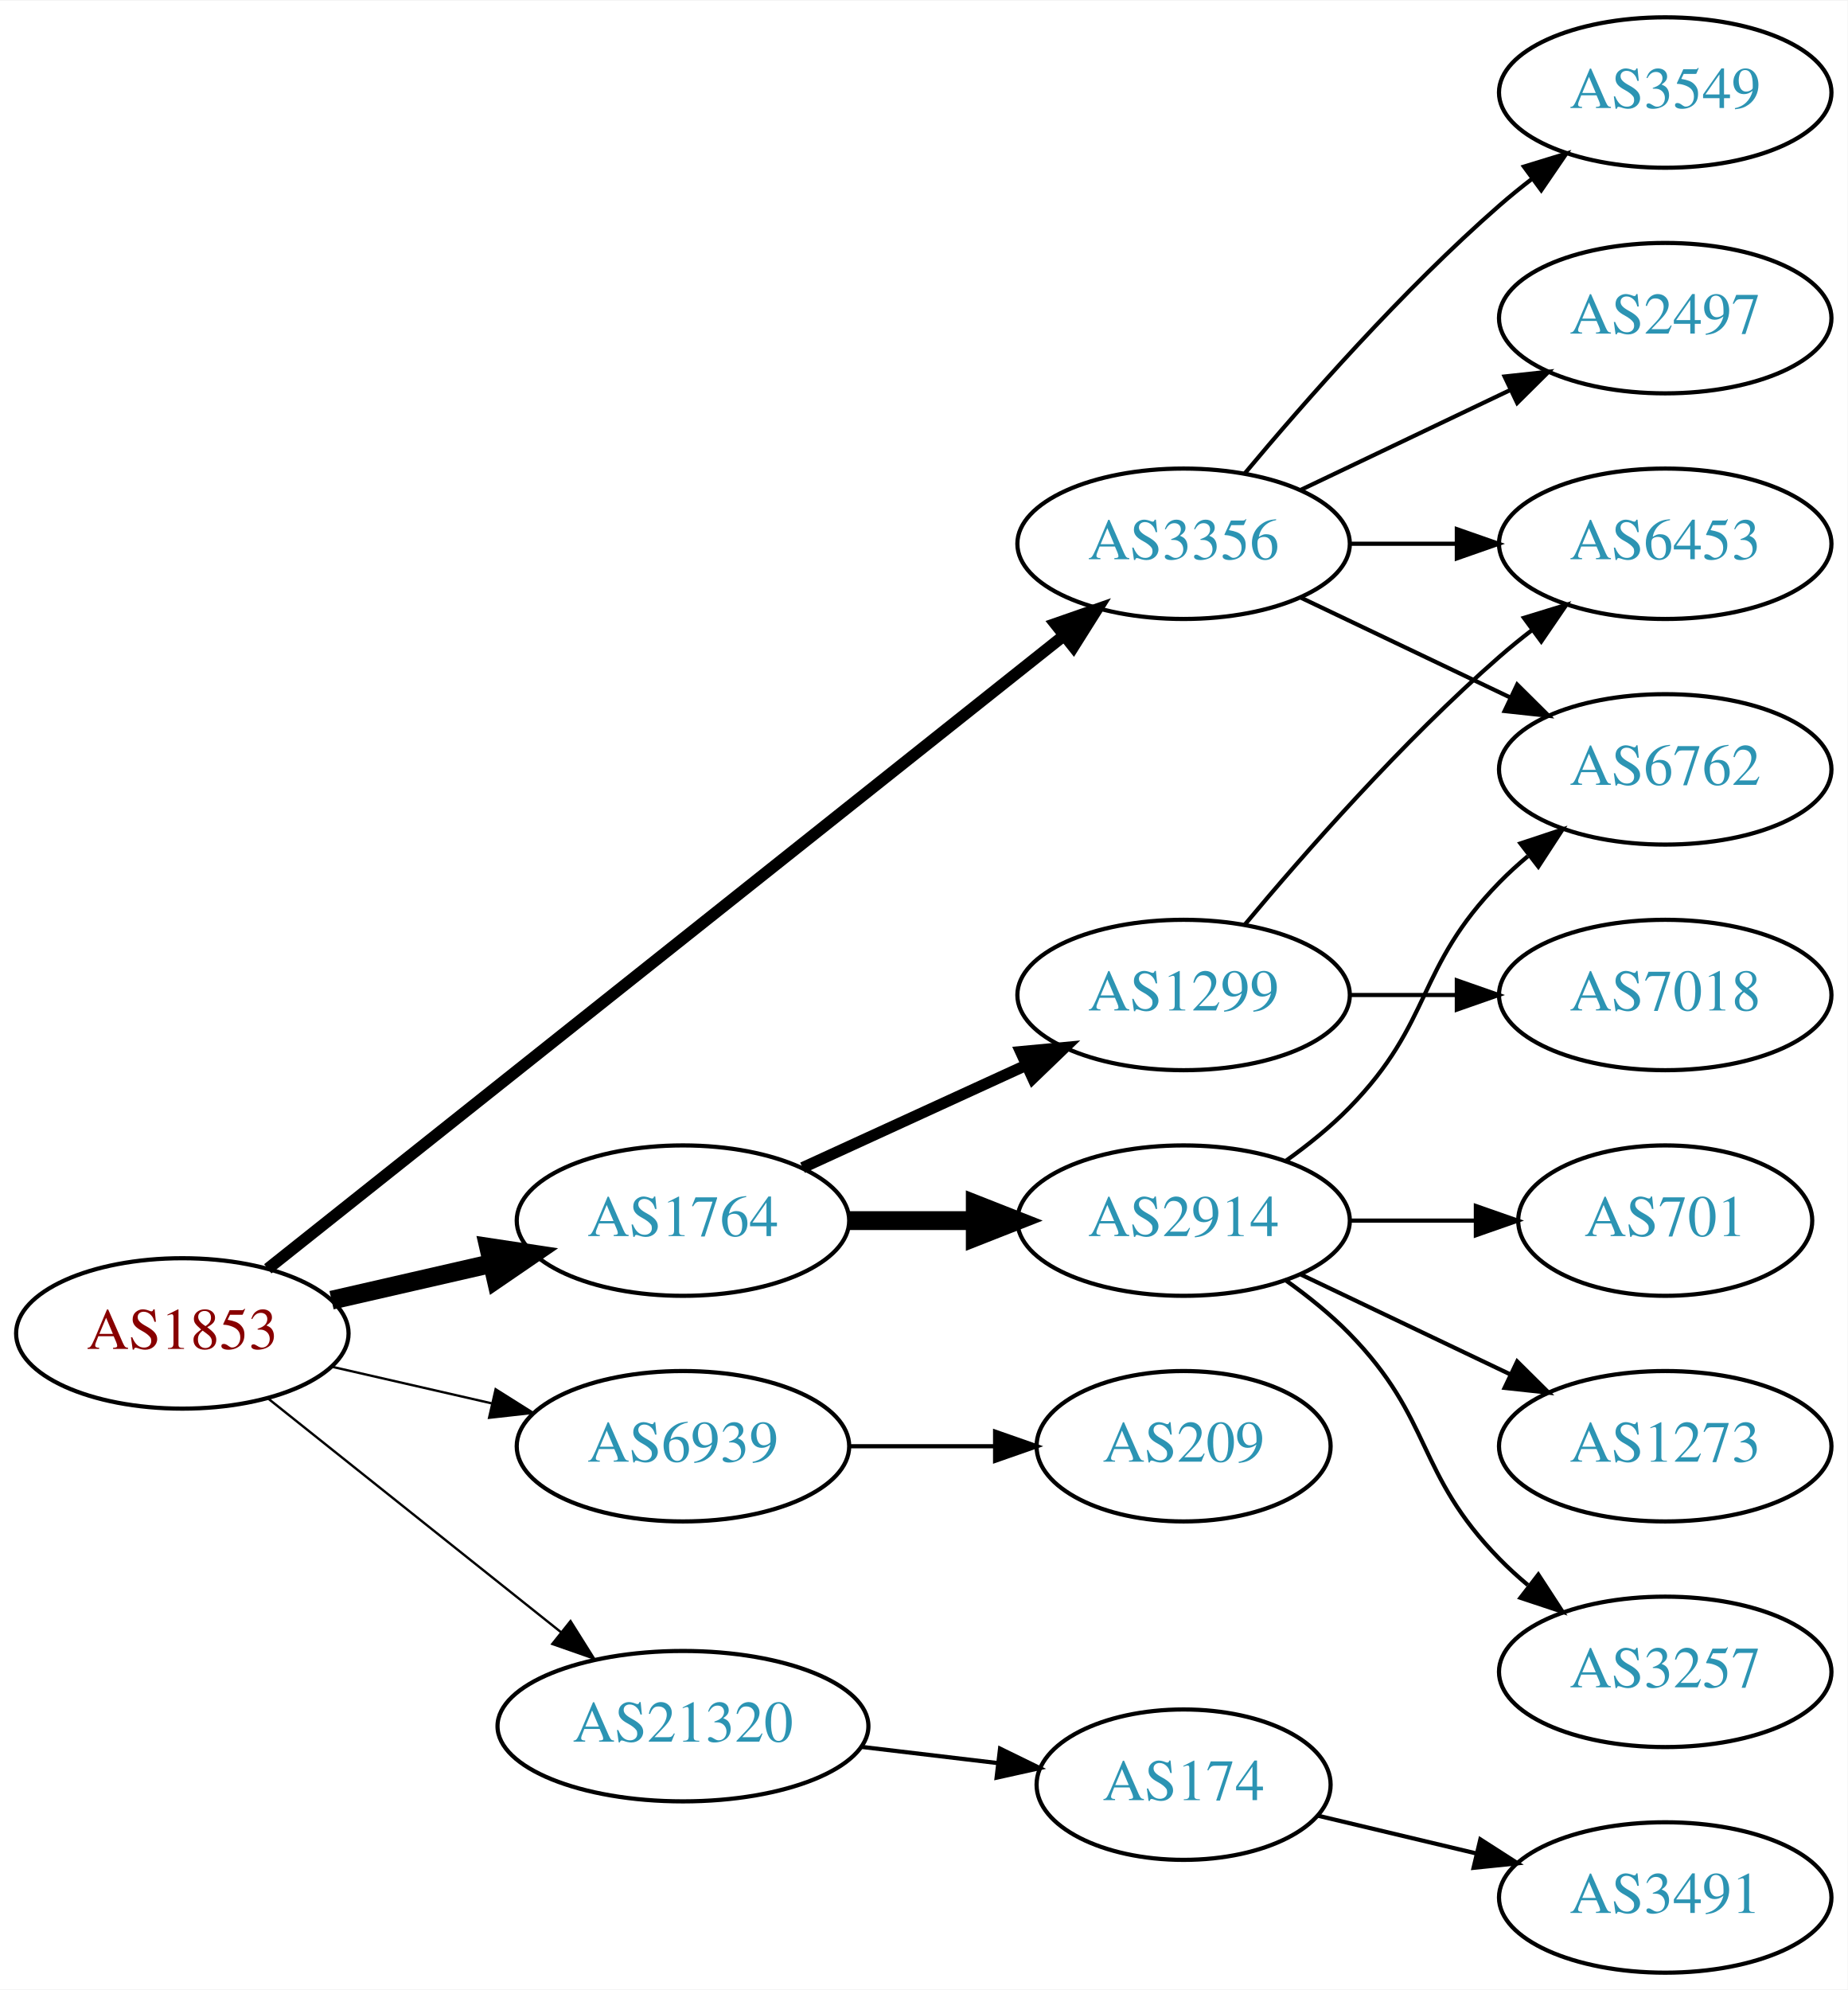
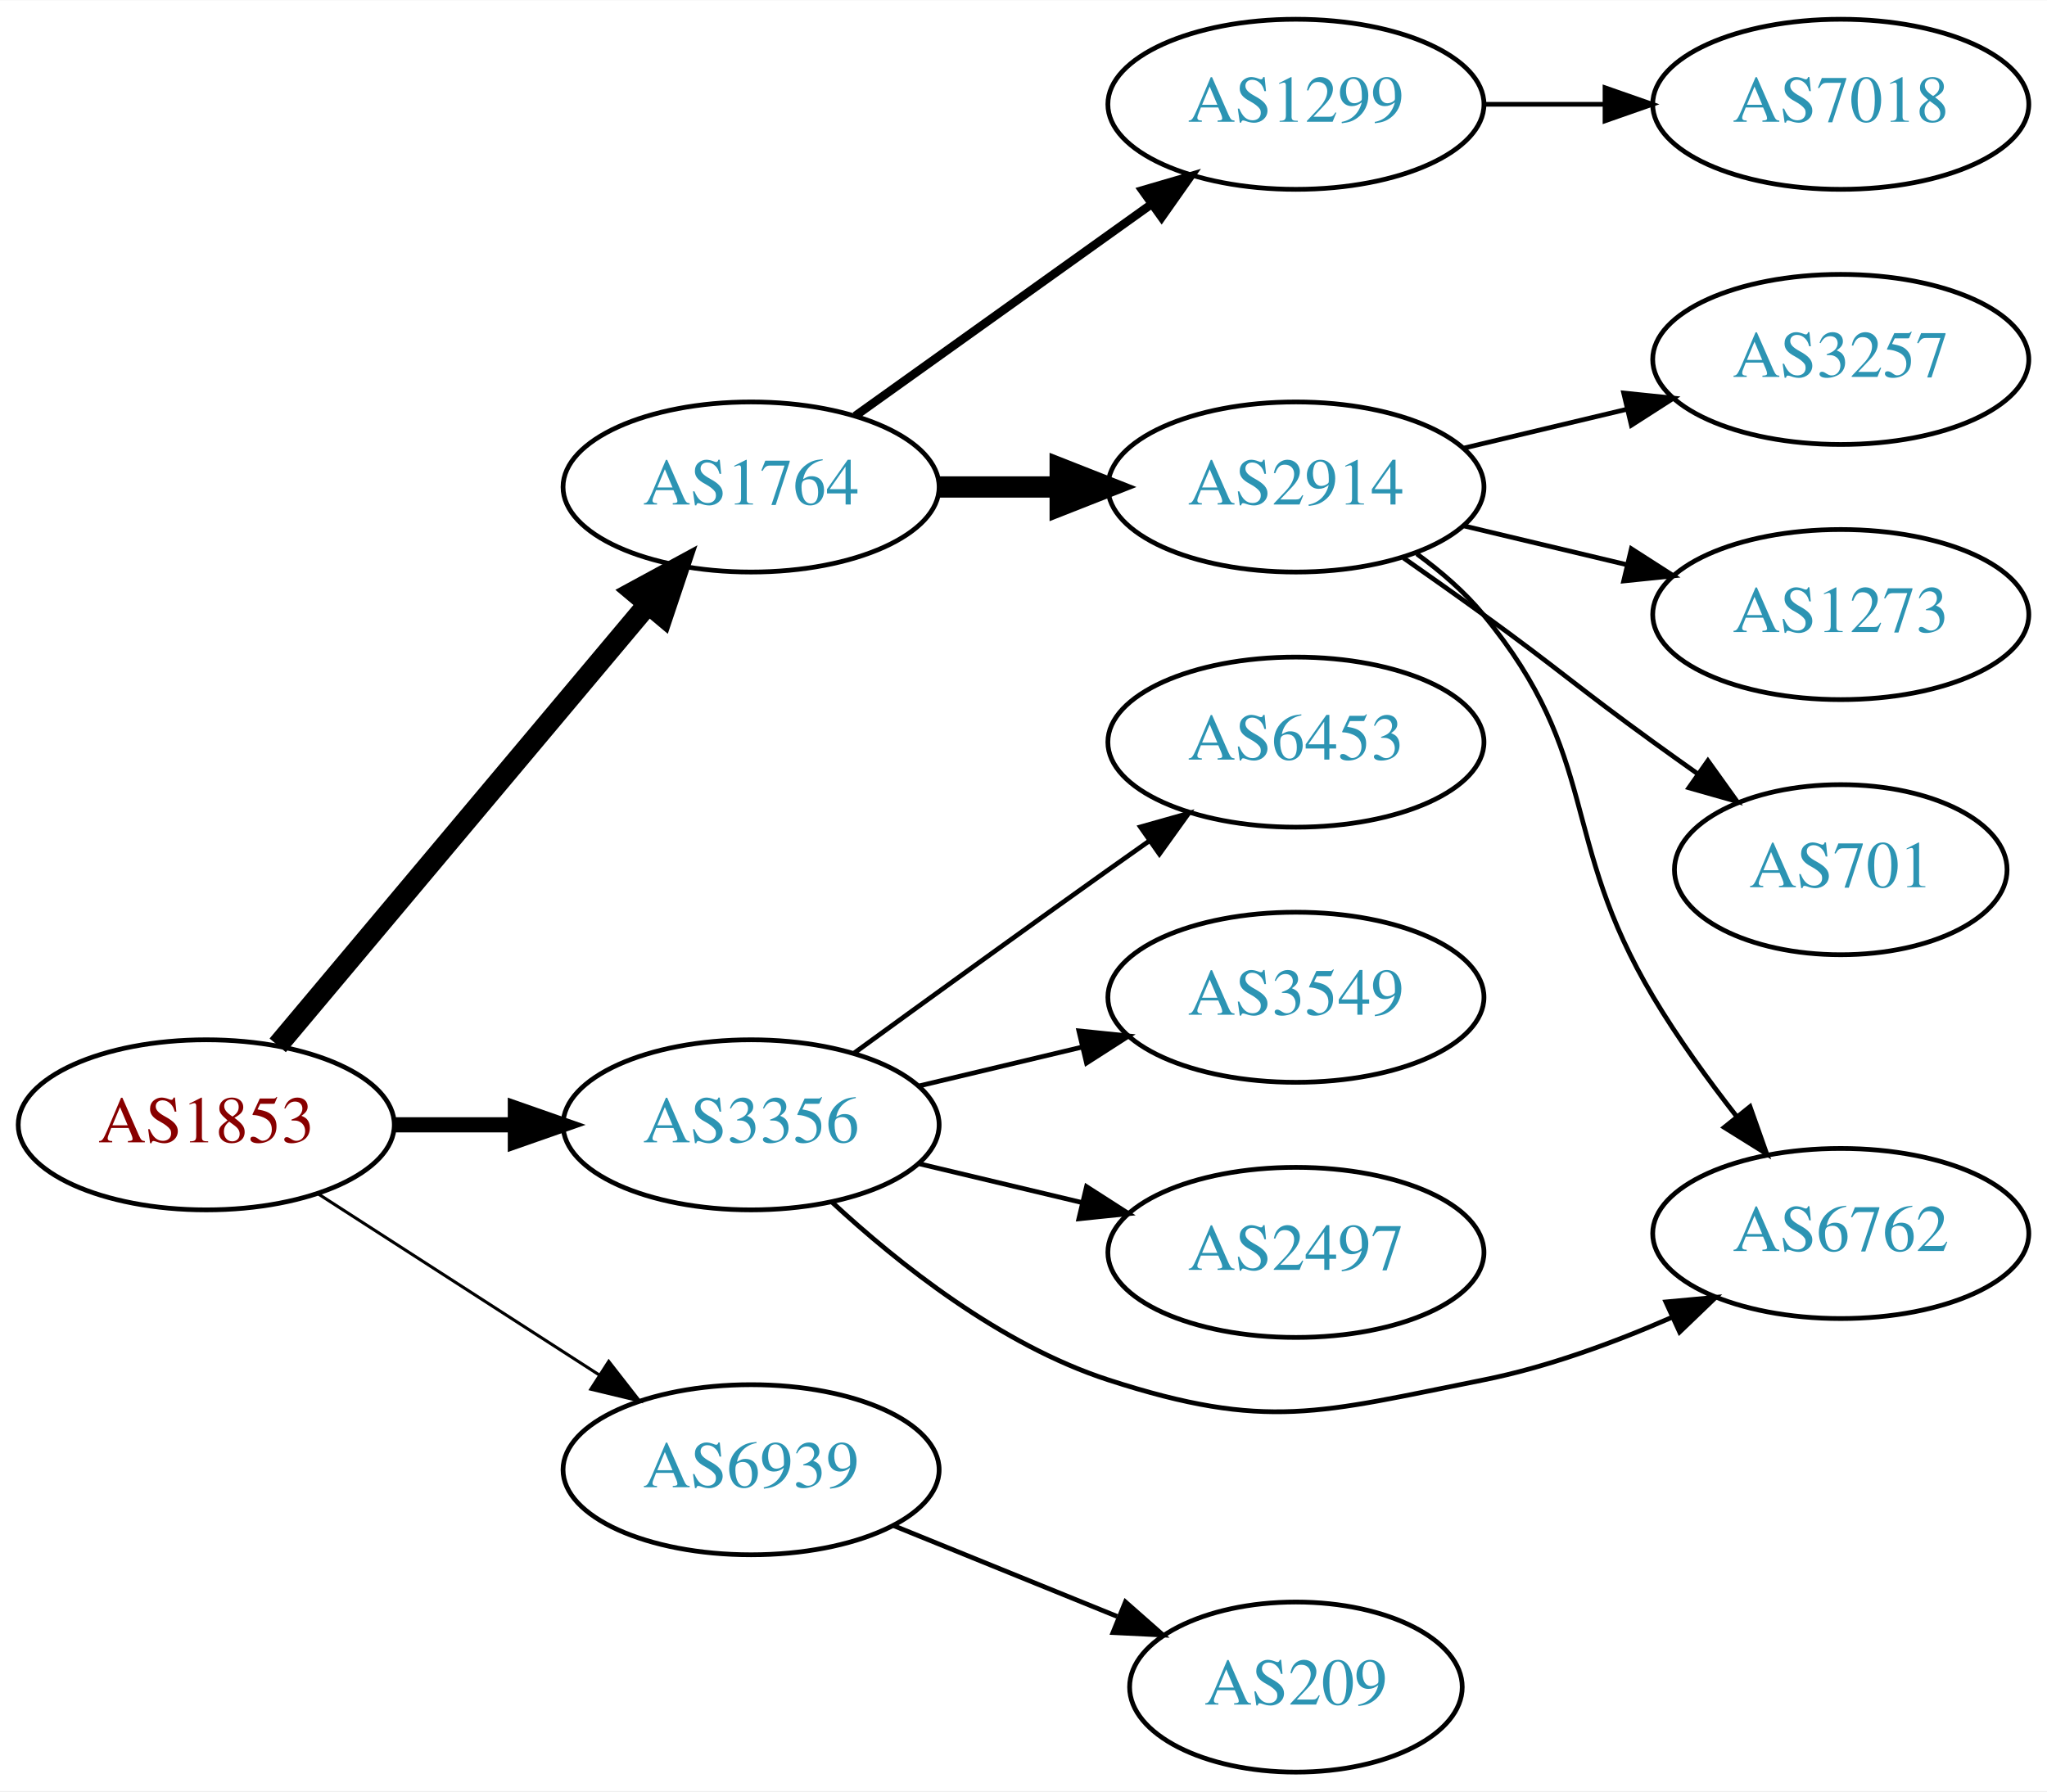
- <svg xmlns="http://www.w3.org/2000/svg" xmlns:xlink="http://www.w3.org/1999/xlink" width="442pt" height="476pt" viewBox="0.00 0.00 442.27 476.00">
-   <g id="graph0" class="graph" transform="scale(1 1) rotate(0) translate(4 472)">
-     <polygon fill="white" stroke="none" points="-4,4 -4,-472 438.271,-472 438.271,4 -4,4" />
+ <svg xmlns="http://www.w3.org/2000/svg" xmlns:xlink="http://www.w3.org/1999/xlink" width="433pt" height="379pt" viewBox="0.00 0.00 433.17 379.00">
+   <g id="graph0" class="graph" transform="scale(1 1) rotate(0) translate(4 375)">
+     <polygon fill="white" stroke="none" points="-4,4 -4,-375 429.172,-375 429.172,4 -4,4" />
    <g id="node1" class="node">
      <g id="a_node1">
        <a xlink:href="/asn/1853" xlink:title="AS1853 ~ ACOnet Backbone [AT]">
-           <ellipse fill="#ffffff" stroke="black" cx="39.647" cy="-153" rx="39.794" ry="18" />
-           <text text-anchor="middle" x="39.647" y="-149.3" font-family="Times,serif" font-size="14.00" fill="#880000">AS1853</text>
+           <ellipse fill="#ffffff" stroke="black" cx="39.647" cy="-137" rx="39.794" ry="18" />
+           <text text-anchor="middle" x="39.647" y="-133.3" font-family="Times,serif" font-size="14.00" fill="#880000">AS1853</text>
        </a>
      </g>
    </g>
    <g id="node2" class="node">
      <g id="a_node2">
        <a xlink:href="/asn/1764" xlink:title="AS1764 ~ NEXTLAYER-AS [AT]">
-           <ellipse fill="#ffffff" stroke="black" cx="159.489" cy="-180" rx="39.794" ry="18" />
-           <text text-anchor="middle" x="159.489" y="-176.3" font-family="Times,serif" font-size="14.00" fill="#2c94b3">AS1764</text>
+           <ellipse fill="#ffffff" stroke="black" cx="154.939" cy="-272" rx="39.794" ry="18" />
+           <text text-anchor="middle" x="154.939" y="-268.3" font-family="Times,serif" font-size="14.00" fill="#2c94b3">AS1764</text>
        </a>
      </g>
    </g>
    <g id="edge1" class="edge">
-       <path fill="none" stroke="black" stroke-width="4.5" d="M75.366,-160.955C87.366,-163.704 100.987,-166.825 113.679,-169.733" />
-       <polygon fill="black" stroke="black" stroke-width="4.5" points="112.984,-173.613 123.611,-172.009 114.743,-165.937 112.984,-173.613" />
+       <path fill="none" stroke="black" stroke-width="4.5" d="M54.766,-153.825C74.441,-177.269 110.245,-219.934 133.023,-247.076" />
+       <polygon fill="black" stroke="black" stroke-width="4.5" points="130.197,-249.834 139.642,-254.963 136.23,-244.772 130.197,-249.834" />
    </g>
    <g id="node3" class="node">
      <g id="a_node3">
        <a xlink:href="/asn/3356" xlink:title="AS3356 ~ Level 3 Parent, LLC [US]">
-           <ellipse fill="#ffffff" stroke="black" cx="279.332" cy="-342" rx="39.794" ry="18" />
-           <text text-anchor="middle" x="279.332" y="-338.3" font-family="Times,serif" font-size="14.00" fill="#2c94b3">AS3356</text>
+           <ellipse fill="#ffffff" stroke="black" cx="154.939" cy="-137" rx="39.794" ry="18" />
+           <text text-anchor="middle" x="154.939" y="-133.3" font-family="Times,serif" font-size="14.00" fill="#2c94b3">AS3356</text>
        </a>
      </g>
    </g>
    <g id="edge2" class="edge">
-       <path fill="none" stroke="black" stroke-width="2.812" d="M60.097,-168.467C102.23,-201.969 202.042,-281.337 250.702,-320.03" />
-       <polygon fill="black" stroke="black" stroke-width="2.812" points="248.607,-322.835 258.612,-326.32 252.963,-317.356 248.607,-322.835" />
+       <path fill="none" stroke="black" stroke-width="3.214" d="M79.319,-137C87.522,-137 96.286,-137 104.818,-137" />
+       <polygon fill="black" stroke="black" stroke-width="3.214" points="105.057,-140.5 115.057,-137 105.057,-133.5 105.057,-140.5" />
    </g>
    <g id="node4" class="node">
      <g id="a_node4">
        <a xlink:href="/asn/6939" xlink:title="AS6939 ~ Hurricane Electric LLC [US]">
-           <ellipse fill="#ffffff" stroke="black" cx="159.489" cy="-126" rx="39.794" ry="18" />
-           <text text-anchor="middle" x="159.489" y="-122.3" font-family="Times,serif" font-size="14.00" fill="#2c94b3">AS6939</text>
+           <ellipse fill="#ffffff" stroke="black" cx="154.939" cy="-64" rx="39.794" ry="18" />
+           <text text-anchor="middle" x="154.939" y="-60.3" font-family="Times,serif" font-size="14.00" fill="#2c94b3">AS6939</text>
        </a>
      </g>
    </g>
    <g id="edge3" class="edge">
-       <path fill="none" stroke="black" stroke-width="0.562" d="M75.366,-145.045C87.366,-142.296 100.987,-139.175 113.679,-136.267" />
-       <polygon fill="black" stroke="black" stroke-width="0.562" points="114.645,-139.636 123.611,-133.991 113.082,-132.813 114.645,-139.636" />
+       <path fill="none" stroke="black" stroke-width="0.643" d="M63.301,-122.403C80.359,-111.411 103.943,-96.215 122.778,-84.079" />
+       <polygon fill="black" stroke="black" stroke-width="0.643" points="124.814,-86.93 131.324,-78.572 121.023,-81.046 124.814,-86.93" />
    </g>
    <g id="node5" class="node">
      <g id="a_node5">
-         <a xlink:href="/asn/21320" xlink:title="AS21320 ~ GEANT Vereniging [EU]">
-           <ellipse fill="#ffffff" stroke="black" cx="159.489" cy="-59" rx="44.393" ry="18" />
-           <text text-anchor="middle" x="159.489" y="-55.3" font-family="Times,serif" font-size="14.00" fill="#2c94b3">AS21320</text>
+         <a xlink:href="/asn/2914" xlink:title="AS2914 ~ NTT America, Inc. [US]">
+           <ellipse fill="#ffffff" stroke="black" cx="270.232" cy="-272" rx="39.794" ry="18" />
+           <text text-anchor="middle" x="270.232" y="-268.3" font-family="Times,serif" font-size="14.00" fill="#2c94b3">AS2914</text>
        </a>
      </g>
    </g>
    <g id="edge4" class="edge">
-       <path fill="none" stroke="black" stroke-width="0.562" d="M60.106,-137.478C79.235,-122.219 108.634,-98.768 130.316,-81.473" />
-       <polygon fill="black" stroke="black" stroke-width="0.562" points="132.575,-84.148 138.21,-75.176 128.21,-78.676 132.575,-84.148" />
+       <path fill="none" stroke="black" stroke-width="4.5" d="M194.612,-272C202.815,-272 211.579,-272 220.111,-272" />
+       <polygon fill="black" stroke="black" stroke-width="4.5" points="220.35,-275.938 230.35,-272 220.35,-268.063 220.35,-275.938" />
    </g>
    <g id="node6" class="node">
      <g id="a_node6">
-         <a xlink:href="/asn/2914" xlink:title="AS2914 ~ NTT America, Inc. [US]">
-           <ellipse fill="#ffffff" stroke="black" cx="279.332" cy="-180" rx="39.794" ry="18" />
-           <text text-anchor="middle" x="279.332" y="-176.3" font-family="Times,serif" font-size="14.00" fill="#2c94b3">AS2914</text>
+         <a xlink:href="/asn/1299" xlink:title="AS1299 ~ Telia Carrier [EU]">
+           <ellipse fill="#ffffff" stroke="black" cx="270.232" cy="-353" rx="39.794" ry="18" />
+           <text text-anchor="middle" x="270.232" y="-349.3" font-family="Times,serif" font-size="14.00" fill="#2c94b3">AS1299</text>
        </a>
      </g>
    </g>
    <g id="edge5" class="edge">
-       <path fill="none" stroke="black" stroke-width="4.5" d="M199.402,-180C208.955,-180 219.305,-180 229.267,-180" />
-       <polygon fill="black" stroke="black" stroke-width="4.5" points="229.46,-183.938 239.46,-180 229.46,-176.063 229.46,-183.938" />
+       <path fill="none" stroke="black" stroke-width="1.8" d="M176.983,-287.046C194.598,-299.639 219.936,-317.755 239.602,-331.816" />
+       <polygon fill="black" stroke="black" stroke-width="1.8" points="237.746,-334.791 247.917,-337.76 241.817,-329.097 237.746,-334.791" />
    </g>
    <g id="node7" class="node">
      <g id="a_node7">
-         <a xlink:href="/asn/1299" xlink:title="AS1299 ~ Telia Carrier [EU]">
-           <ellipse fill="#ffffff" stroke="black" cx="279.332" cy="-234" rx="39.794" ry="18" />
-           <text text-anchor="middle" x="279.332" y="-230.3" font-family="Times,serif" font-size="14.00" fill="#2c94b3">AS1299</text>
+         <a xlink:href="/asn/6762" xlink:title="AS6762 ~ TELECOM ITALIA SPARKLE S.p.A. [IT]">
+           <ellipse fill="#ffffff" stroke="black" cx="385.525" cy="-114" rx="39.794" ry="18" />
+           <text text-anchor="middle" x="385.525" y="-110.3" font-family="Times,serif" font-size="14.00" fill="#2c94b3">AS6762</text>
        </a>
      </g>
    </g>
-     <g id="edge6" class="edge">
-       <path fill="none" stroke="black" stroke-width="2.7" d="M188.118,-192.661C204.075,-199.973 224.345,-209.261 241.628,-217.181" />
-       <polygon fill="black" stroke="black" stroke-width="2.7" points="240.327,-220.435 250.876,-221.419 243.243,-214.071 240.327,-220.435" />
+     <g id="edge14" class="edge">
+       <path fill="none" stroke="black" d="M171.995,-120.694C186.056,-107.66 207.76,-90.391 230.586,-83 264.114,-72.144 275.318,-76.109 309.879,-83 323.344,-85.685 337.42,-90.846 349.674,-96.198" />
+       <polygon fill="black" stroke="black" points="348.514,-99.516 359.064,-100.488 351.422,-93.149 348.514,-99.516" />
    </g>
-     <g id="node8" class="node">
-       <g id="a_node8">
-         <a xlink:href="/asn/6762" xlink:title="AS6762 ~ TELECOM ITALIA SPARKLE S.p.A. [IT]">
-           <ellipse fill="#ffffff" stroke="black" cx="394.625" cy="-288" rx="39.794" ry="18" />
-           <text text-anchor="middle" x="394.625" y="-284.3" font-family="Times,serif" font-size="14.00" fill="#2c94b3">AS6762</text>
+     <g id="node12" class="node">
+       <g id="a_node12">
+         <a xlink:href="/asn/6453" xlink:title="AS6453 ~ TATA COMMUNICATIONS (AMERICA) INC [US]">
+           <ellipse fill="#ffffff" stroke="black" cx="270.232" cy="-218" rx="39.794" ry="18" />
+           <text text-anchor="middle" x="270.232" y="-214.3" font-family="Times,serif" font-size="14.00" fill="#2c94b3">AS6453</text>
+         </a>
+       </g>
+     </g>
+     <g id="edge11" class="edge">
+       <path fill="none" stroke="black" d="M176.788,-152.222C191.722,-163.091 212.335,-178.025 230.586,-191 233.406,-193.005 236.349,-195.085 239.297,-197.159" />
+       <polygon fill="black" stroke="black" points="237.325,-200.05 247.522,-202.926 241.344,-194.319 237.325,-200.05" />
+     </g>
+     <g id="node13" class="node">
+       <g id="a_node13">
+         <a xlink:href="/asn/3549" xlink:title="AS3549 ~ Level 3 Parent, LLC [US]">
+           <ellipse fill="#ffffff" stroke="black" cx="270.232" cy="-164" rx="39.794" ry="18" />
+           <text text-anchor="middle" x="270.232" y="-160.3" font-family="Times,serif" font-size="14.00" fill="#2c94b3">AS3549</text>
+         </a>
+       </g>
+     </g>
+     <g id="edge12" class="edge">
+       <path fill="none" stroke="black" d="M190.547,-145.248C201.418,-147.838 213.572,-150.735 225.015,-153.462" />
+       <polygon fill="black" stroke="black" points="224.298,-156.889 234.837,-155.803 225.921,-150.08 224.298,-156.889" />
+     </g>
+     <g id="node14" class="node">
+       <g id="a_node14">
+         <a xlink:href="/asn/2497" xlink:title="AS2497 ~ Internet Initiative Japan Inc. [JP]">
+           <ellipse fill="#ffffff" stroke="black" cx="270.232" cy="-110" rx="39.794" ry="18" />
+           <text text-anchor="middle" x="270.232" y="-106.3" font-family="Times,serif" font-size="14.00" fill="#2c94b3">AS2497</text>
+         </a>
+       </g>
+     </g>
+     <g id="edge13" class="edge">
+       <path fill="none" stroke="black" d="M190.547,-128.752C201.418,-126.162 213.572,-123.265 225.015,-120.538" />
+       <polygon fill="black" stroke="black" points="225.921,-123.92 234.837,-118.197 224.298,-117.111 225.921,-123.92" />
+     </g>
+     <g id="node15" class="node">
+       <g id="a_node15">
+         <a xlink:href="/asn/209" xlink:title="AS209 ~ CenturyLink Communications, LLC [US]">
+           <ellipse fill="#ffffff" stroke="black" cx="270.232" cy="-18" rx="35.194" ry="18" />
+           <text text-anchor="middle" x="270.232" y="-14.3" font-family="Times,serif" font-size="14.00" fill="#2c94b3">AS209</text>
        </a>
      </g>
    </g>
    <g id="edge15" class="edge">
-       <path fill="none" stroke="black" d="M307.468,-329.066C322.462,-321.919 341.283,-312.948 357.506,-305.215" />
-       <polygon fill="black" stroke="black" points="359.188,-308.291 366.71,-300.829 356.177,-301.972 359.188,-308.291" />
+       <path fill="none" stroke="black" d="M185.115,-52.154C199.529,-46.302 217.073,-39.178 232.402,-32.954" />
+       <polygon fill="black" stroke="black" points="234.152,-36.021 242.1,-29.016 231.518,-29.535 234.152,-36.021" />
    </g>
-     <g id="node12" class="node">
-       <g id="a_node12">
-         <a xlink:href="/asn/6453" xlink:title="AS6453 ~ TATA COMMUNICATIONS (AMERICA) INC [US]">
-           <ellipse fill="#ffffff" stroke="black" cx="394.625" cy="-342" rx="39.794" ry="18" />
-           <text text-anchor="middle" x="394.625" y="-338.3" font-family="Times,serif" font-size="14.00" fill="#2c94b3">AS6453</text>
+     <g id="edge6" class="edge">
+       <path fill="none" stroke="black" d="M295.813,-257.844C300.907,-254.128 305.921,-249.799 309.879,-245 334.944,-214.606 325.688,-197.828 345.879,-164 350.999,-155.421 357.367,-146.619 363.447,-138.838" />
+       <polygon fill="black" stroke="black" points="366.326,-140.843 369.858,-130.854 360.868,-136.46 366.326,-140.843" />
+     </g>
+     <g id="node8" class="node">
+       <g id="a_node8">
+         <a xlink:href="/asn/1273" xlink:title="AS1273 ~ Vodafone Group PLC [EU]">
+           <ellipse fill="#ffffff" stroke="black" cx="385.525" cy="-245" rx="39.794" ry="18" />
+           <text text-anchor="middle" x="385.525" y="-241.3" font-family="Times,serif" font-size="14.00" fill="#2c94b3">AS1273</text>
        </a>
      </g>
    </g>
-     <g id="edge14" class="edge">
-       <path fill="none" stroke="black" d="M319.004,-342C327.207,-342 335.971,-342 344.503,-342" />
-       <polygon fill="black" stroke="black" points="344.742,-345.5 354.742,-342 344.742,-338.5 344.742,-345.5" />
-     </g>
-     <g id="node14" class="node">
-       <g id="a_node14">
-         <a xlink:href="/asn/3549" xlink:title="AS3549 ~ Level 3 Parent, LLC [US]">
-           <ellipse fill="#ffffff" stroke="black" cx="394.625" cy="-450" rx="39.794" ry="18" />
-           <text text-anchor="middle" x="394.625" y="-446.3" font-family="Times,serif" font-size="14.00" fill="#2c94b3">AS3549</text>
-         </a>
-       </g>
-     </g>
-     <g id="edge13" class="edge">
-       <path fill="none" stroke="black" d="M293.962,-358.817C308.244,-375.929 331.791,-402.745 354.978,-423 357.444,-425.154 360.082,-427.294 362.78,-429.372" />
-       <polygon fill="black" stroke="black" points="360.805,-432.264 370.934,-435.37 364.953,-426.625 360.805,-432.264" />
-     </g>
-     <g id="node15" class="node">
-       <g id="a_node15">
-         <a xlink:href="/asn/2497" xlink:title="AS2497 ~ Internet Initiative Japan Inc. [JP]">
-           <ellipse fill="#ffffff" stroke="black" cx="394.625" cy="-396" rx="39.794" ry="18" />
-           <text text-anchor="middle" x="394.625" y="-392.3" font-family="Times,serif" font-size="14.00" fill="#2c94b3">AS2497</text>
-         </a>
-       </g>
-     </g>
-     <g id="edge16" class="edge">
-       <path fill="none" stroke="black" d="M307.468,-354.934C322.462,-362.081 341.283,-371.052 357.506,-378.785" />
-       <polygon fill="black" stroke="black" points="356.177,-382.028 366.71,-383.171 359.188,-375.709 356.177,-382.028" />
-     </g>
-     <g id="node16" class="node">
-       <g id="a_node16">
-         <a xlink:href="/asn/209" xlink:title="AS209 ~ CenturyLink Communications, LLC [US]">
-           <ellipse fill="#ffffff" stroke="black" cx="279.332" cy="-126" rx="35.194" ry="18" />
-           <text text-anchor="middle" x="279.332" y="-122.3" font-family="Times,serif" font-size="14.00" fill="#2c94b3">AS209</text>
-         </a>
-       </g>
-     </g>
-     <g id="edge17" class="edge">
-       <path fill="none" stroke="black" d="M199.402,-126C210.489,-126 222.648,-126 234.03,-126" />
-       <polygon fill="black" stroke="black" points="234.212,-129.5 244.212,-126 234.212,-122.5 234.212,-129.5" />
-     </g>
-     <g id="node17" class="node">
-       <g id="a_node17">
-         <a xlink:href="/asn/174" xlink:title="AS174 ~ Cogent Communications [US]">
-           <ellipse fill="#ffffff" stroke="black" cx="279.332" cy="-45" rx="35.194" ry="18" />
-           <text text-anchor="middle" x="279.332" y="-41.3" font-family="Times,serif" font-size="14.00" fill="#2c94b3">AS174</text>
-         </a>
-       </g>
-     </g>
-     <g id="edge18" class="edge">
-       <path fill="none" stroke="black" d="M202.036,-54.064C212.682,-52.799 224.159,-51.436 234.897,-50.16" />
-       <polygon fill="black" stroke="black" points="235.398,-53.625 244.915,-48.97 234.572,-46.674 235.398,-53.625" />
-     </g>
    <g id="edge7" class="edge">
-       <path fill="none" stroke="black" d="M303.926,-194.389C309.182,-198.148 314.513,-202.437 318.978,-207 339.151,-227.617 334.806,-240.383 354.978,-261 357.071,-263.139 359.354,-265.218 361.731,-267.21" />
-       <polygon fill="black" stroke="black" points="359.974,-270.275 370.031,-273.611 364.249,-264.732 359.974,-270.275" />
+       <path fill="none" stroke="black" d="M305.84,-263.752C316.711,-261.162 328.865,-258.265 340.308,-255.538" />
+       <polygon fill="black" stroke="black" points="341.214,-258.92 350.13,-253.197 339.591,-252.111 341.214,-258.92" />
    </g>
    <g id="node9" class="node">
      <g id="a_node9">
-         <a xlink:href="/asn/3257" xlink:title="AS3257 ~ GTT [DE]">
-           <ellipse fill="#ffffff" stroke="black" cx="394.625" cy="-72" rx="39.794" ry="18" />
-           <text text-anchor="middle" x="394.625" y="-68.3" font-family="Times,serif" font-size="14.00" fill="#2c94b3">AS3257</text>
+         <a xlink:href="/asn/701" xlink:title="AS701 ~ UUNET [US]">
+           <ellipse fill="#ffffff" stroke="black" cx="385.525" cy="-191" rx="35.194" ry="18" />
+           <text text-anchor="middle" x="385.525" y="-187.3" font-family="Times,serif" font-size="14.00" fill="#2c94b3">AS701</text>
        </a>
      </g>
    </g>
    <g id="edge8" class="edge">
-       <path fill="none" stroke="black" d="M303.926,-165.611C309.182,-161.852 314.513,-157.563 318.978,-153 339.151,-132.383 334.806,-119.617 354.978,-99 357.071,-96.861 359.354,-94.782 361.731,-92.79" />
-       <polygon fill="black" stroke="black" points="364.249,-95.268 370.031,-86.389 359.974,-89.725 364.249,-95.268" />
+       <path fill="none" stroke="black" d="M292.989,-256.991C298.524,-253.121 304.443,-248.936 309.879,-245 326.079,-233.271 329.679,-229.729 345.879,-218 348.908,-215.807 352.086,-213.537 355.265,-211.287" />
+       <polygon fill="black" stroke="black" points="357.407,-214.059 363.575,-205.445 353.382,-208.333 357.407,-214.059" />
    </g>
    <g id="node10" class="node">
      <g id="a_node10">
-         <a xlink:href="/asn/701" xlink:title="AS701 ~ UUNET [US]">
-           <ellipse fill="#ffffff" stroke="black" cx="394.625" cy="-180" rx="35.194" ry="18" />
-           <text text-anchor="middle" x="394.625" y="-176.3" font-family="Times,serif" font-size="14.00" fill="#2c94b3">AS701</text>
+         <a xlink:href="/asn/3257" xlink:title="AS3257 ~ GTT [DE]">
+           <ellipse fill="#ffffff" stroke="black" cx="385.525" cy="-299" rx="39.794" ry="18" />
+           <text text-anchor="middle" x="385.525" y="-295.3" font-family="Times,serif" font-size="14.00" fill="#2c94b3">AS3257</text>
        </a>
      </g>
    </g>
    <g id="edge9" class="edge">
-       <path fill="none" stroke="black" d="M319.004,-180C328.709,-180 339.2,-180 349.163,-180" />
-       <polygon fill="black" stroke="black" points="349.299,-183.5 359.299,-180 349.299,-176.5 349.299,-183.5" />
+       <path fill="none" stroke="black" d="M305.84,-280.248C316.711,-282.838 328.865,-285.735 340.308,-288.462" />
+       <polygon fill="black" stroke="black" points="339.591,-291.889 350.13,-290.803 341.214,-285.08 339.591,-291.889" />
    </g>
    <g id="node11" class="node">
      <g id="a_node11">
-         <a xlink:href="/asn/1273" xlink:title="AS1273 ~ Vodafone Group PLC [EU]">
-           <ellipse fill="#ffffff" stroke="black" cx="394.625" cy="-126" rx="39.794" ry="18" />
-           <text text-anchor="middle" x="394.625" y="-122.3" font-family="Times,serif" font-size="14.00" fill="#2c94b3">AS1273</text>
+         <a xlink:href="/asn/7018" xlink:title="AS7018 ~ AT&amp;T Services, Inc. [US]">
+           <ellipse fill="#ffffff" stroke="black" cx="385.525" cy="-353" rx="39.794" ry="18" />
+           <text text-anchor="middle" x="385.525" y="-349.3" font-family="Times,serif" font-size="14.00" fill="#2c94b3">AS7018</text>
        </a>
      </g>
    </g>
    <g id="edge10" class="edge">
-       <path fill="none" stroke="black" d="M307.468,-167.066C322.462,-159.919 341.283,-150.948 357.506,-143.215" />
-       <polygon fill="black" stroke="black" points="359.188,-146.291 366.71,-138.829 356.177,-139.972 359.188,-146.291" />
-     </g>
-     <g id="edge11" class="edge">
-       <path fill="none" stroke="black" d="M293.962,-250.817C308.244,-267.929 331.791,-294.745 354.978,-315 357.444,-317.154 360.082,-319.294 362.78,-321.372" />
-       <polygon fill="black" stroke="black" points="360.805,-324.264 370.934,-327.37 364.953,-318.625 360.805,-324.264" />
-     </g>
-     <g id="node13" class="node">
-       <g id="a_node13">
-         <a xlink:href="/asn/7018" xlink:title="AS7018 ~ AT&amp;T Services, Inc. [US]">
-           <ellipse fill="#ffffff" stroke="black" cx="394.625" cy="-234" rx="39.794" ry="18" />
-           <text text-anchor="middle" x="394.625" y="-230.3" font-family="Times,serif" font-size="14.00" fill="#2c94b3">AS7018</text>
-         </a>
-       </g>
-     </g>
-     <g id="edge12" class="edge">
-       <path fill="none" stroke="black" d="M319.004,-234C327.207,-234 335.971,-234 344.503,-234" />
-       <polygon fill="black" stroke="black" points="344.742,-237.5 354.742,-234 344.742,-230.5 344.742,-237.5" />
-     </g>
-     <g id="node18" class="node">
-       <g id="a_node18">
-         <a xlink:href="/asn/3491" xlink:title="AS3491 ~ PCCW Global, Inc. [US]">
-           <ellipse fill="#ffffff" stroke="black" cx="394.625" cy="-18" rx="39.794" ry="18" />
-           <text text-anchor="middle" x="394.625" y="-14.3" font-family="Times,serif" font-size="14.00" fill="#2c94b3">AS3491</text>
-         </a>
-       </g>
-     </g>
-     <g id="edge19" class="edge">
-       <path fill="none" stroke="black" d="M311.589,-37.551C323.269,-34.767 336.765,-31.551 349.394,-28.541" />
-       <polygon fill="black" stroke="black" points="350.37,-31.907 359.286,-26.184 348.747,-25.097 350.37,-31.907" />
+       <path fill="none" stroke="black" d="M309.905,-353C318.108,-353 326.872,-353 335.404,-353" />
+       <polygon fill="black" stroke="black" points="335.643,-356.5 345.643,-353 335.643,-349.5 335.643,-356.5" />
    </g>
  </g>
</svg>
